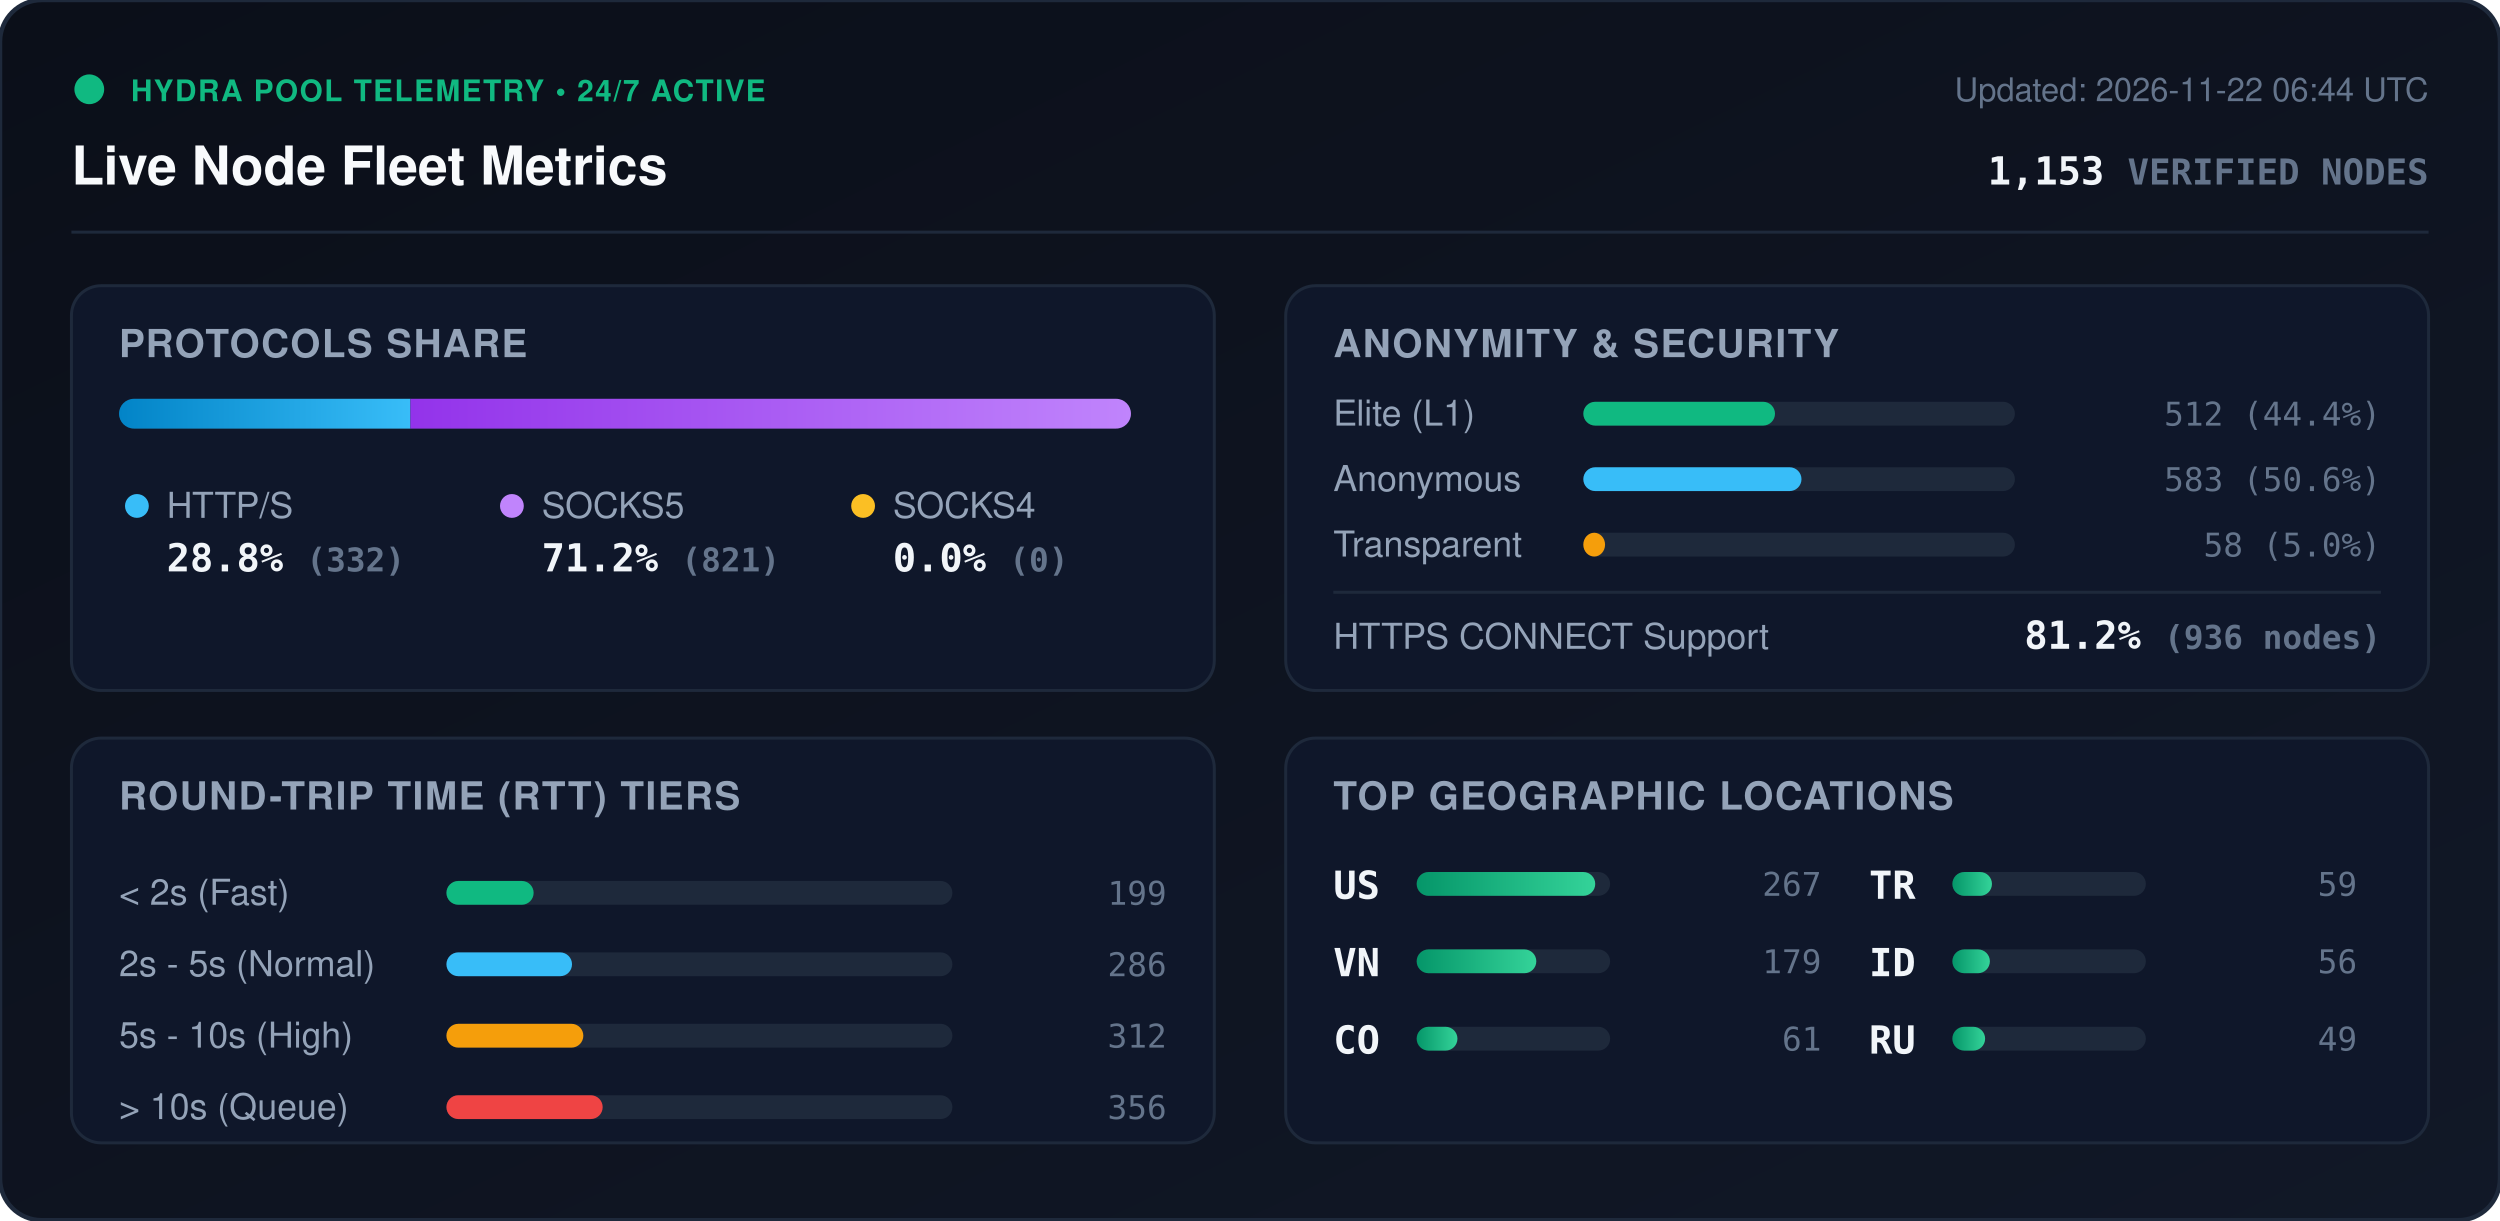
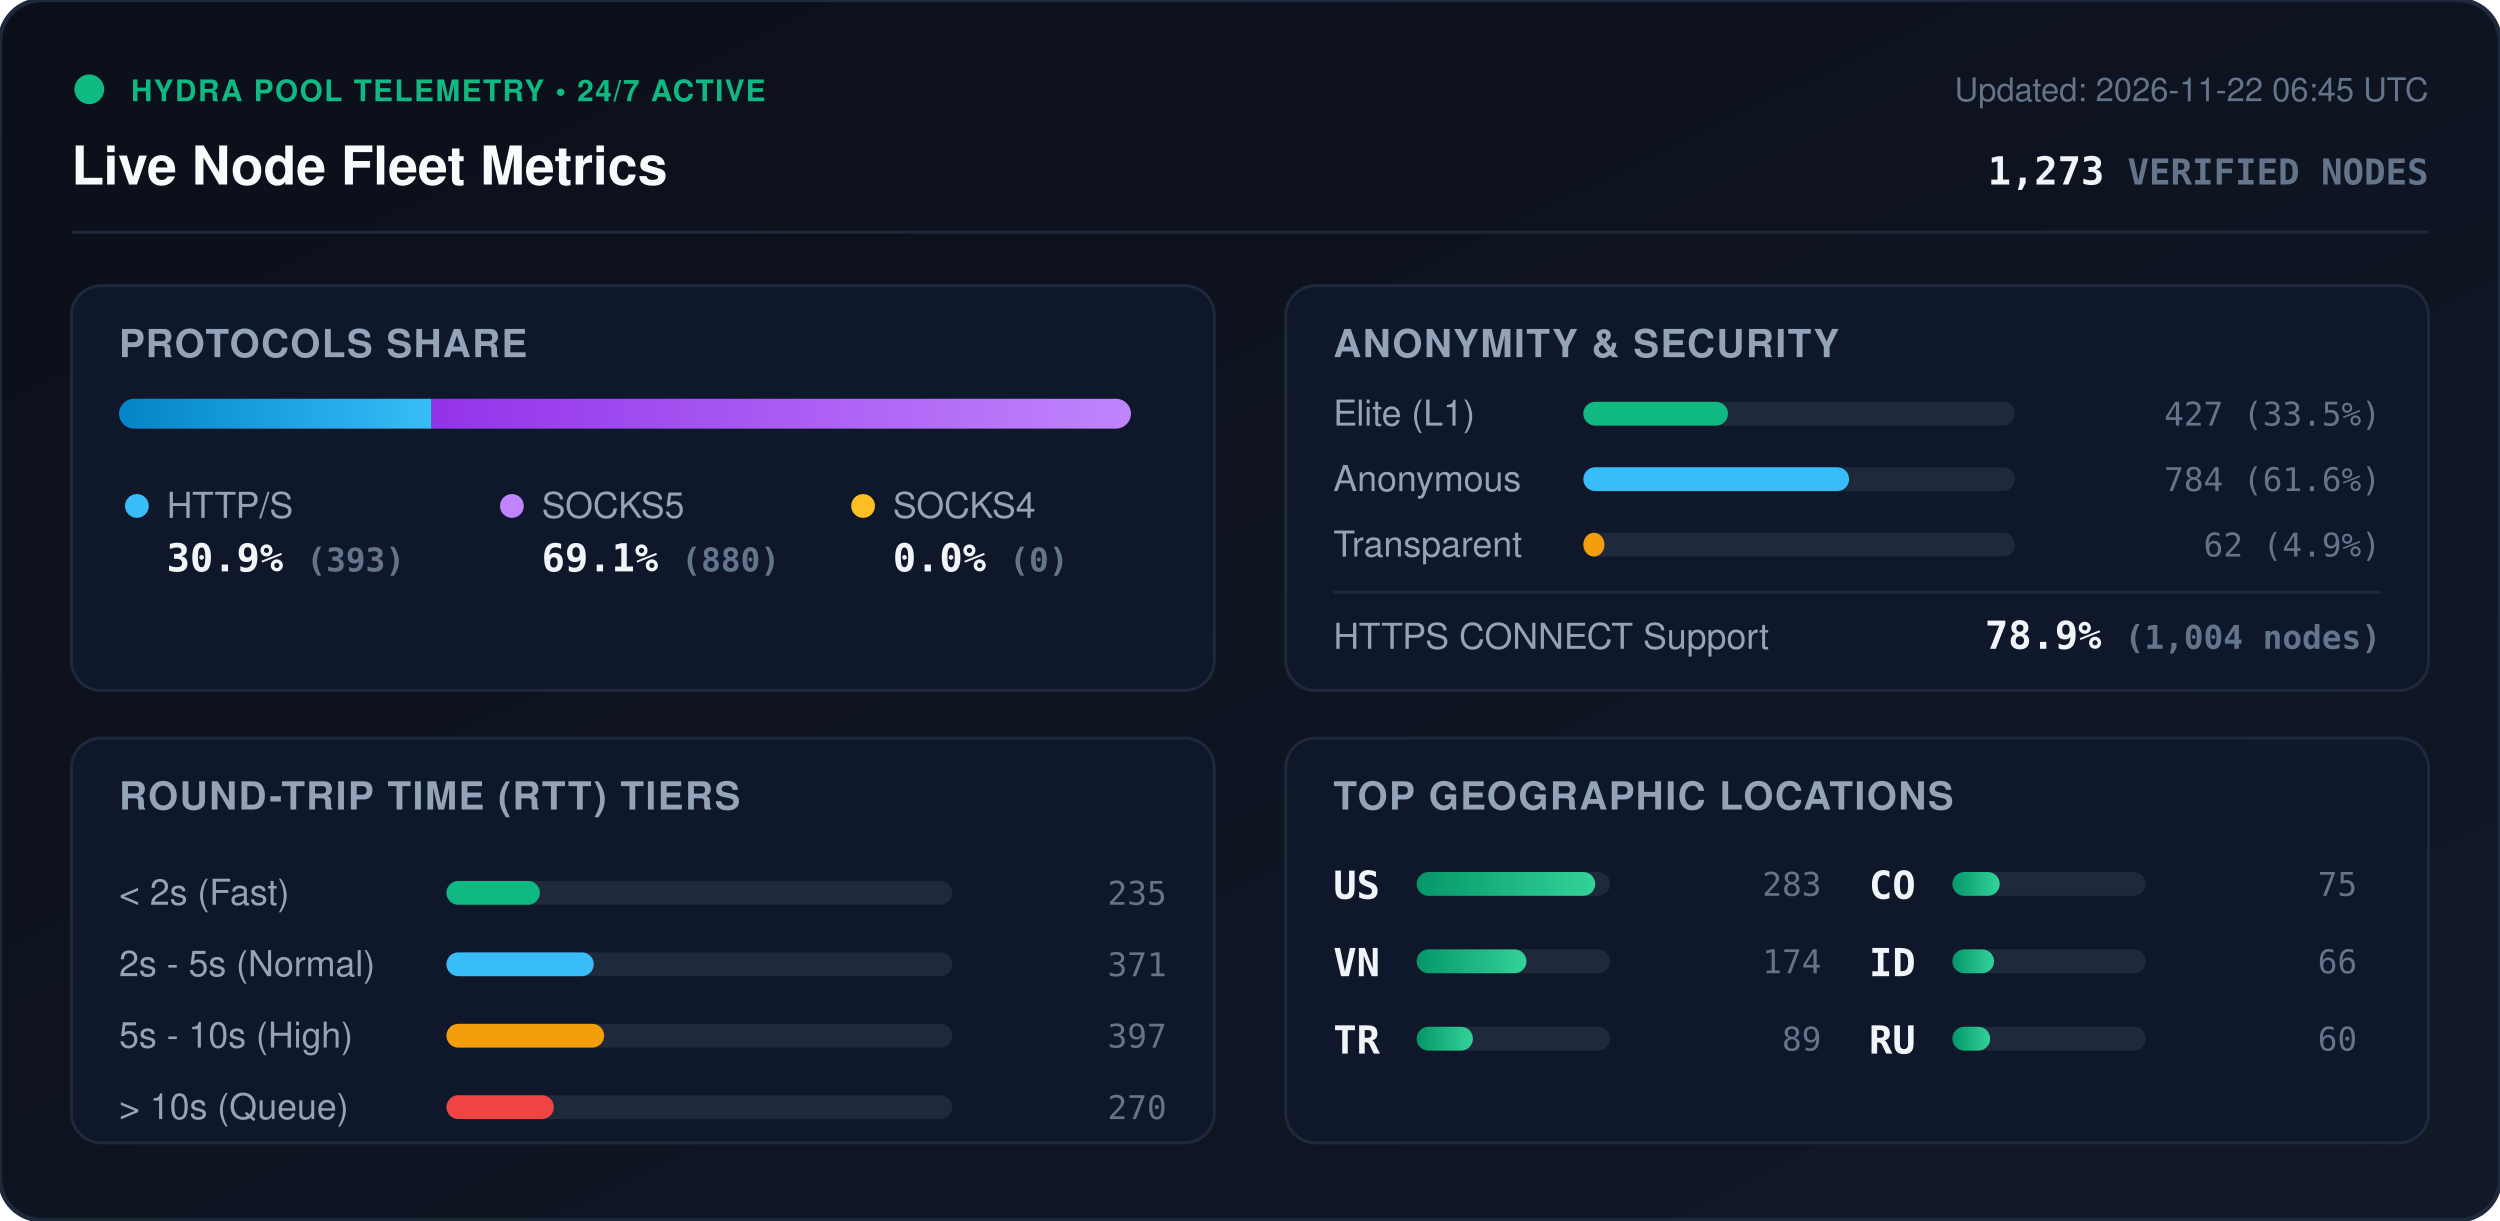
<svg xmlns="http://www.w3.org/2000/svg" viewBox="0 0 840 410" width="840" height="410" style="max-width: 100%; height: auto;">
  <defs>
    <linearGradient id="bg" x1="0%" y1="0%" x2="100%" y2="100%">
      <stop offset="0%" stop-color="#0b0f19" />
      <stop offset="100%" stop-color="#111827" />
    </linearGradient>
    <linearGradient id="bar-http" x1="0%" y1="0%" x2="100%" y2="0%">
      <stop offset="0%" stop-color="#0284c7" />
      <stop offset="100%" stop-color="#38bdf8" />
    </linearGradient>
    <linearGradient id="bar-socks5" x1="0%" y1="0%" x2="100%" y2="0%">
      <stop offset="0%" stop-color="#9333ea" />
      <stop offset="100%" stop-color="#c084fc" />
    </linearGradient>
    <linearGradient id="bar-socks4" x1="0%" y1="0%" x2="100%" y2="0%">
      <stop offset="0%" stop-color="#d97706" />
      <stop offset="100%" stop-color="#fbbf24" />
    </linearGradient>
    <linearGradient id="bar-green" x1="0%" y1="0%" x2="100%" y2="0%">
      <stop offset="0%" stop-color="#059669" />
      <stop offset="100%" stop-color="#34d399" />
    </linearGradient>
    <clipPath id="prog-track-clip">
      <rect width="340.0" height="10" rx="5" />
    </clipPath>
    <style>
      .title { font: 700 18px -apple-system, BlinkMacSystemFont, 'Segoe UI', Helvetica, Arial, sans-serif; fill: #f8fafc; }
      .sub { font: 500 11px -apple-system, BlinkMacSystemFont, 'Segoe UI', Helvetica, Arial, sans-serif; fill: #64748b; }
      .section-hdr { font: 600 13px -apple-system, BlinkMacSystemFont, 'Segoe UI', Helvetica, Arial, sans-serif; fill: #94a3b8; letter-spacing: 0.5px; }
      .metric-val { font: 700 13px -apple-system, BlinkMacSystemFont, 'Segoe UI', Helvetica, Arial, sans-serif; fill: #f1f5f9; }
      .metric-lbl { font: 500 12px -apple-system, BlinkMacSystemFont, 'Segoe UI', Helvetica, Arial, sans-serif; fill: #94a3b8; }
      .badge-txt { font: 700 10px -apple-system, BlinkMacSystemFont, 'Segoe UI', Helvetica, Arial, sans-serif; fill: #10b981; letter-spacing: 0.5px; }
      .mono { font-family: ui-monospace, SFMono-Regular, Menlo, Monaco, Consolas, monospace; }
      .pulse { animation: beacon 2s infinite ease-in-out; }
      @keyframes beacon { 0%, 100% { opacity: 1; } 50% { opacity: 0.35; } }
    </style>
  </defs>
  <rect width="840" height="410" rx="14" fill="url(#bg)" stroke="#1e293b" stroke-width="1.5" />
  <g transform="translate(24, 24)">
    <circle cx="6" cy="6" r="5" fill="#10b981" class="pulse" />
    <text x="20" y="10" class="badge-txt">HYDRA POOL TELEMETRY • 24/7 ACTIVE</text>
    <text x="0" y="38" class="title">Live Node Fleet Metrics</text>
-     <text x="792" y="10" text-anchor="end" class="sub">Updated: 2026-11-22 06:44 UTC</text>
-     <text x="792" y="38" text-anchor="end" class="metric-val mono" fill="#38bdf8">1,153 <tspan font-size="12" fill="#64748b">VERIFIED NODES</tspan>
+     <text x="792" y="10" text-anchor="end" class="sub">Updated: 2026-11-22 06:45 UTC</text>
+     <text x="792" y="38" text-anchor="end" class="metric-val mono" fill="#38bdf8">1,273 <tspan font-size="12" fill="#64748b">VERIFIED NODES</tspan>
    </text>
  </g>
  <line x1="24" y1="78" x2="816" y2="78" stroke="#1e293b" stroke-width="1" />
  <g transform="translate(24, 96)">
    <rect width="384" height="136" rx="10" fill="#0f172a" stroke="#1e293b" />
    <text x="16" y="24" class="section-hdr">PROTOCOLS SHARE</text>
    <g transform="translate(16, 38)">
      <rect width="340.0" height="10" rx="5" fill="#1e293b" />
      <g clip-path="url(#prog-track-clip)">
-         <rect x="0" width="97.9" height="10" fill="url(#bar-http)" />
-         <rect x="97.9" width="242.1" height="10" fill="url(#bar-socks5)" />
+         <rect x="0" width="105.0" height="10" fill="url(#bar-http)" />
+         <rect x="105.0" width="235.0" height="10" fill="url(#bar-socks5)" />
        <rect x="340.0" width="0.0" height="10" fill="url(#bar-socks4)" />
      </g>
    </g>
    <g transform="translate(16, 68)">
      <circle cx="6" cy="6" r="4" fill="#38bdf8" />
      <text x="16" y="10" class="metric-lbl">HTTP/S</text>
-       <text x="16" y="28" class="metric-val mono">28.8% <tspan font-size="11" fill="#64748b">(332)</tspan>
+       <text x="16" y="28" class="metric-val mono">30.9% <tspan font-size="11" fill="#64748b">(393)</tspan>
      </text>
      <circle cx="132" cy="6" r="4" fill="#c084fc" />
      <text x="142" y="10" class="metric-lbl">SOCKS5</text>
-       <text x="142" y="28" class="metric-val mono">71.2% <tspan font-size="11" fill="#64748b">(821)</tspan>
+       <text x="142" y="28" class="metric-val mono">69.1% <tspan font-size="11" fill="#64748b">(880)</tspan>
      </text>
      <circle cx="250" cy="6" r="4" fill="#fbbf24" />
      <text x="260" y="10" class="metric-lbl">SOCKS4</text>
      <text x="260" y="28" class="metric-val mono">0.0% <tspan font-size="11" fill="#64748b">(0)</tspan>
      </text>
    </g>
  </g>
  <g transform="translate(432, 96)">
    <rect width="384" height="136" rx="10" fill="#0f172a" stroke="#1e293b" />
    <text x="16" y="24" class="section-hdr">ANONYMITY &amp; SECURITY</text>
    <text x="16" y="47" class="metric-lbl">Elite (L1)</text>
    <rect x="100" y="39" width="145.0" height="8" rx="4" fill="#1e293b" />
-     <rect x="100" y="39" width="64.4" height="8" rx="4" fill="#10b981" />
-     <text x="368" y="47" text-anchor="end" class="mono sub" fill="#e2e8f0">512 (44.4%)</text>
+     <rect x="100" y="39" width="48.6" height="8" rx="4" fill="#10b981" />
+     <text x="368" y="47" text-anchor="end" class="mono sub" fill="#e2e8f0">427 (33.5%)</text>
    <text x="16" y="69" class="metric-lbl">Anonymous</text>
    <rect x="100" y="61" width="145.0" height="8" rx="4" fill="#1e293b" />
-     <rect x="100" y="61" width="73.3" height="8" rx="4" fill="#38bdf8" />
-     <text x="368" y="69" text-anchor="end" class="mono sub" fill="#e2e8f0">583 (50.6%)</text>
+     <rect x="100" y="61" width="89.3" height="8" rx="4" fill="#38bdf8" />
+     <text x="368" y="69" text-anchor="end" class="mono sub" fill="#e2e8f0">784 (61.6%)</text>
    <text x="16" y="91" class="metric-lbl">Transparent</text>
    <rect x="100" y="83" width="145.0" height="8" rx="4" fill="#1e293b" />
-     <rect x="100" y="83" width="7.3" height="8" rx="4" fill="#f59e0b" />
-     <text x="368" y="91" text-anchor="end" class="mono sub" fill="#e2e8f0">58 (5.0%)</text>
+     <rect x="100" y="83" width="7.1" height="8" rx="4" fill="#f59e0b" />
+     <text x="368" y="91" text-anchor="end" class="mono sub" fill="#e2e8f0">62 (4.9%)</text>
    <line x1="16" y1="103" x2="368" y2="103" stroke="#1e293b" stroke-width="1" />
    <text x="16" y="122" class="metric-lbl">HTTPS CONNECT Support</text>
-     <text x="368" y="122" text-anchor="end" class="metric-val mono" fill="#34d399">81.2% <tspan font-size="11" fill="#64748b">(936 nodes)</tspan>
+     <text x="368" y="122" text-anchor="end" class="metric-val mono" fill="#34d399">78.9% <tspan font-size="11" fill="#64748b">(1,004 nodes)</tspan>
    </text>
  </g>
  <g transform="translate(24, 248)">
    <rect width="384" height="136" rx="10" fill="#0f172a" stroke="#1e293b" />
    <text x="16" y="24" class="section-hdr">ROUND-TRIP TIME (RTT) TIERS</text>
    <g transform="translate(16, 42)">
      <text x="0" y="14" class="metric-lbl">&lt; 2s (Fast)</text>
      <rect x="110" y="6" width="170" height="8" rx="4" fill="#1e293b" />
-       <rect x="110" y="6" width="29.3" height="8" rx="4" fill="#10b981" />
-       <text x="352" y="14" text-anchor="end" class="mono sub">199</text>
+       <rect x="110" y="6" width="31.4" height="8" rx="4" fill="#10b981" />
+       <text x="352" y="14" text-anchor="end" class="mono sub">235</text>
      <text x="0" y="38" class="metric-lbl">2s - 5s (Normal)</text>
      <rect x="110" y="30" width="170" height="8" rx="4" fill="#1e293b" />
-       <rect x="110" y="30" width="42.2" height="8" rx="4" fill="#38bdf8" />
-       <text x="352" y="38" text-anchor="end" class="mono sub">286</text>
+       <rect x="110" y="30" width="49.5" height="8" rx="4" fill="#38bdf8" />
+       <text x="352" y="38" text-anchor="end" class="mono sub">371</text>
      <text x="0" y="62" class="metric-lbl">5s - 10s (High)</text>
      <rect x="110" y="54" width="170" height="8" rx="4" fill="#1e293b" />
-       <rect x="110" y="54" width="46.0" height="8" rx="4" fill="#f59e0b" />
-       <text x="352" y="62" text-anchor="end" class="mono sub">312</text>
+       <rect x="110" y="54" width="53.0" height="8" rx="4" fill="#f59e0b" />
+       <text x="352" y="62" text-anchor="end" class="mono sub">397</text>
      <text x="0" y="86" class="metric-lbl">&gt; 10s (Queue)</text>
      <rect x="110" y="78" width="170" height="8" rx="4" fill="#1e293b" />
-       <rect x="110" y="78" width="52.5" height="8" rx="4" fill="#ef4444" />
-       <text x="352" y="86" text-anchor="end" class="mono sub">356</text>
+       <rect x="110" y="78" width="36.1" height="8" rx="4" fill="#ef4444" />
+       <text x="352" y="86" text-anchor="end" class="mono sub">270</text>
    </g>
  </g>
  <g transform="translate(432, 248)">
    <rect width="384" height="136" rx="10" fill="#0f172a" stroke="#1e293b" />
    <text x="16" y="24" class="section-hdr">TOP GEOGRAPHIC LOCATIONS</text>
    <g transform="translate(16, 42)">
      <g transform="translate(0, 0)">
        <text x="0" y="12" class="mono metric-val" font-size="12">US</text>
        <rect x="28" y="3" width="65" height="8" rx="4" fill="#1e293b" />
        <rect x="28" y="3" width="60.0" height="8" rx="4" fill="url(#bar-green)" />
-         <text x="164" y="11" text-anchor="end" class="mono sub">267</text>
+         <text x="164" y="11" text-anchor="end" class="mono sub">283</text>
      </g>
      <g transform="translate(0, 26)">
        <text x="0" y="12" class="mono metric-val" font-size="12">VN</text>
        <rect x="28" y="3" width="65" height="8" rx="4" fill="#1e293b" />
-         <rect x="28" y="3" width="40.2" height="8" rx="4" fill="url(#bar-green)" />
-         <text x="164" y="11" text-anchor="end" class="mono sub">179</text>
+         <rect x="28" y="3" width="36.9" height="8" rx="4" fill="url(#bar-green)" />
+         <text x="164" y="11" text-anchor="end" class="mono sub">174</text>
      </g>
      <g transform="translate(0, 52)">
+         <text x="0" y="12" class="mono metric-val" font-size="12">TR</text>
+         <rect x="28" y="3" width="65" height="8" rx="4" fill="#1e293b" />
+         <rect x="28" y="3" width="18.9" height="8" rx="4" fill="url(#bar-green)" />
+         <text x="164" y="11" text-anchor="end" class="mono sub">89</text>
+       </g>
+       <g transform="translate(180, 0)">
        <text x="0" y="12" class="mono metric-val" font-size="12">CO</text>
        <rect x="28" y="3" width="65" height="8" rx="4" fill="#1e293b" />
-         <rect x="28" y="3" width="13.7" height="8" rx="4" fill="url(#bar-green)" />
-         <text x="164" y="11" text-anchor="end" class="mono sub">61</text>
-       </g>
-       <g transform="translate(180, 0)">
-         <text x="0" y="12" class="mono metric-val" font-size="12">TR</text>
-         <rect x="28" y="3" width="65" height="8" rx="4" fill="#1e293b" />
-         <rect x="28" y="3" width="13.3" height="8" rx="4" fill="url(#bar-green)" />
-         <text x="164" y="11" text-anchor="end" class="mono sub">59</text>
+         <rect x="28" y="3" width="15.9" height="8" rx="4" fill="url(#bar-green)" />
+         <text x="164" y="11" text-anchor="end" class="mono sub">75</text>
      </g>
      <g transform="translate(180, 26)">
        <text x="0" y="12" class="mono metric-val" font-size="12">ID</text>
        <rect x="28" y="3" width="65" height="8" rx="4" fill="#1e293b" />
-         <rect x="28" y="3" width="12.6" height="8" rx="4" fill="url(#bar-green)" />
-         <text x="164" y="11" text-anchor="end" class="mono sub">56</text>
+         <rect x="28" y="3" width="14.0" height="8" rx="4" fill="url(#bar-green)" />
+         <text x="164" y="11" text-anchor="end" class="mono sub">66</text>
      </g>
      <g transform="translate(180, 52)">
        <text x="0" y="12" class="mono metric-val" font-size="12">RU</text>
        <rect x="28" y="3" width="65" height="8" rx="4" fill="#1e293b" />
-         <rect x="28" y="3" width="11.0" height="8" rx="4" fill="url(#bar-green)" />
-         <text x="164" y="11" text-anchor="end" class="mono sub">49</text>
+         <rect x="28" y="3" width="12.7" height="8" rx="4" fill="url(#bar-green)" />
+         <text x="164" y="11" text-anchor="end" class="mono sub">60</text>
      </g>
    </g>
  </g>
</svg>
